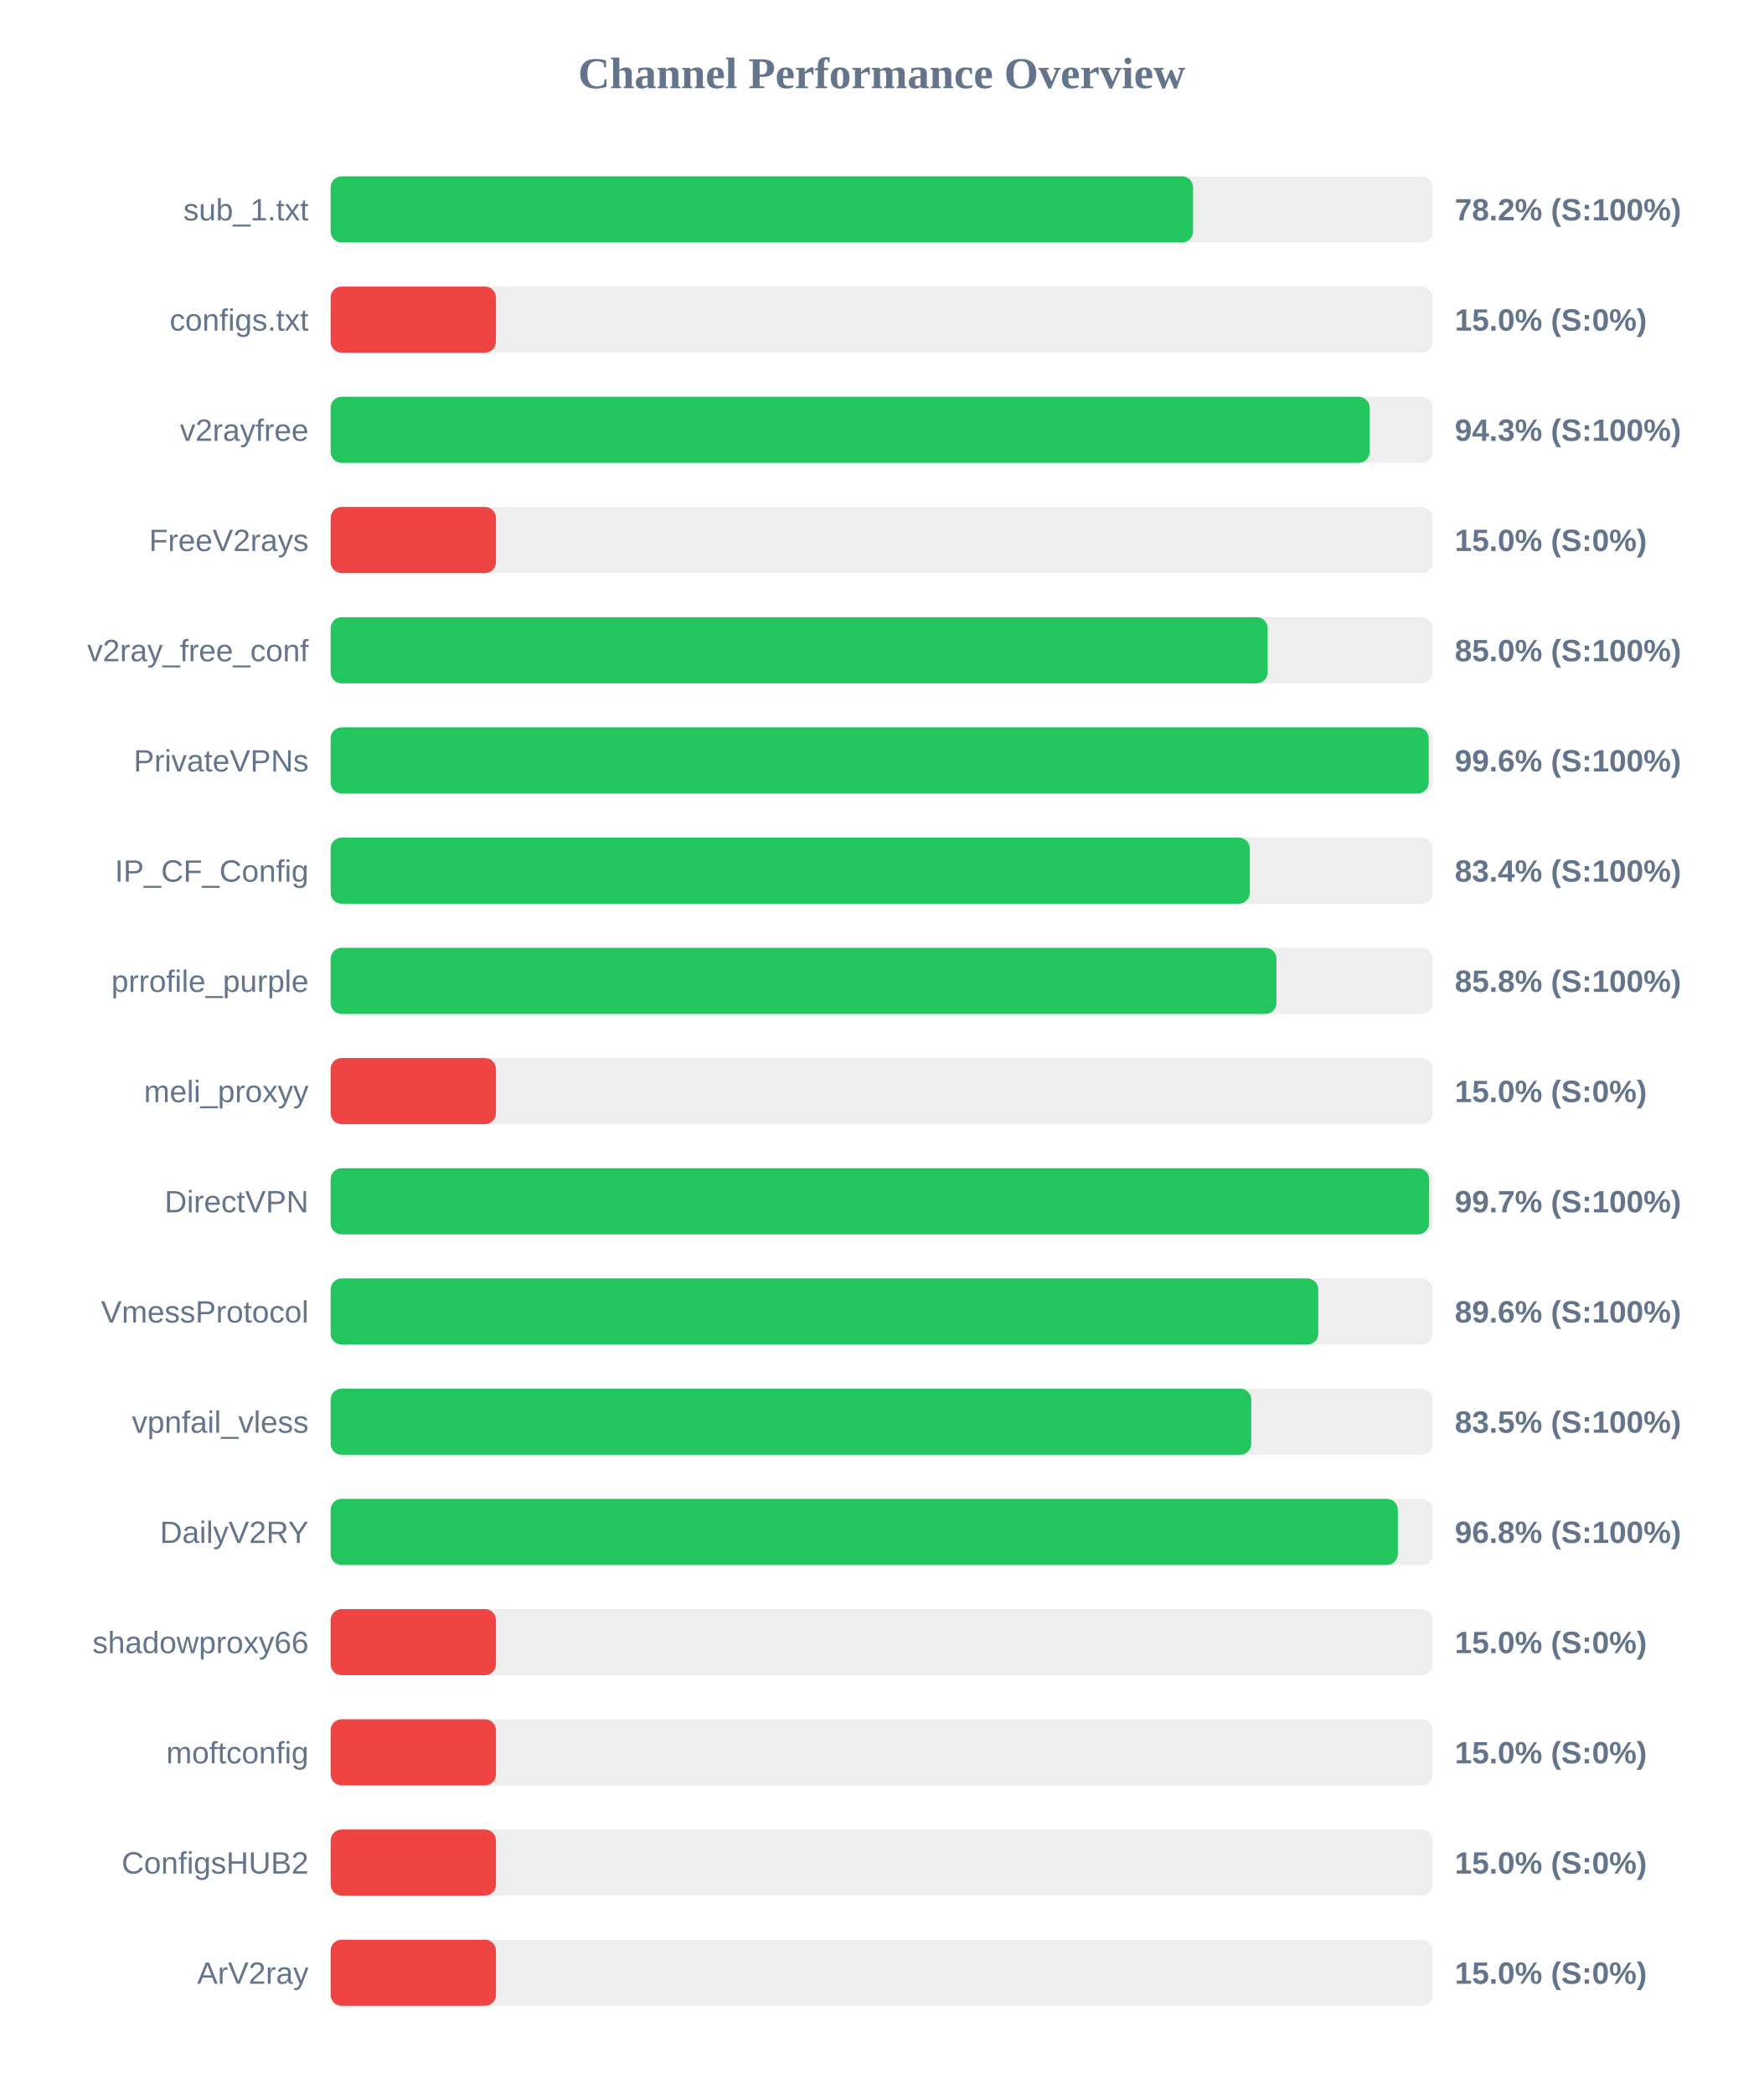
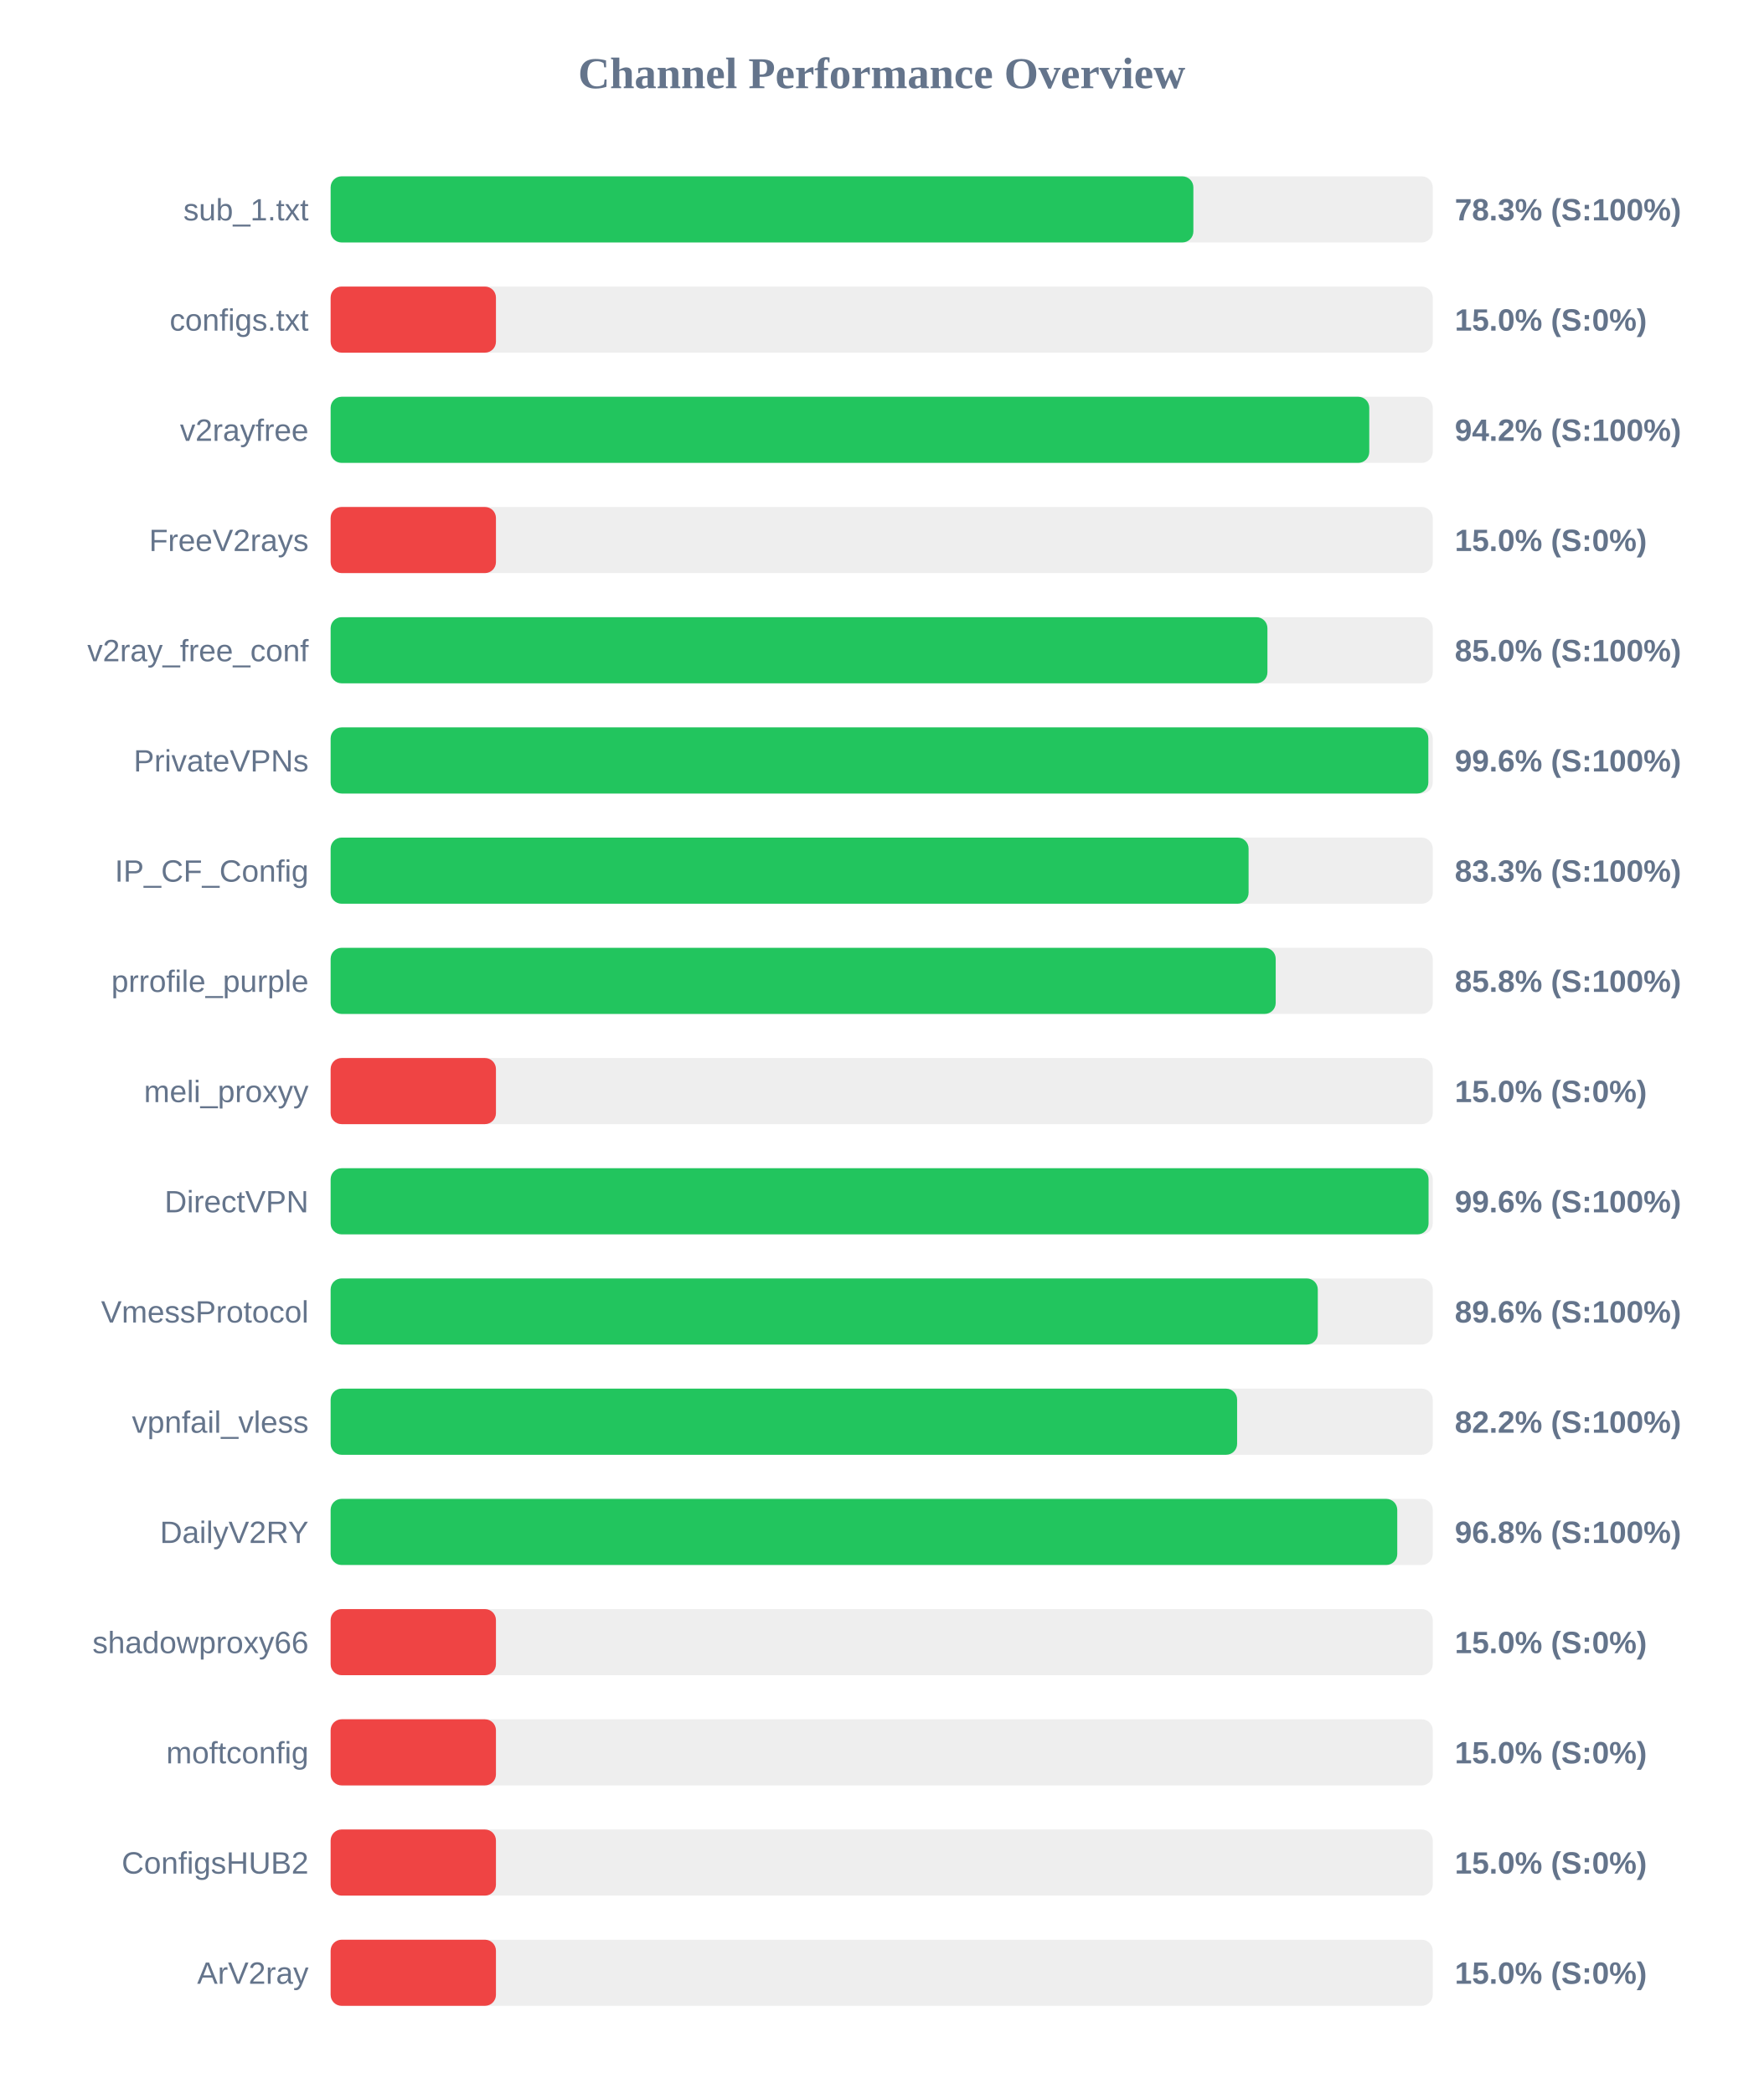
<svg xmlns="http://www.w3.org/2000/svg" width="800" height="950" version="1.1">
  <style>
        .row { font: 14px Arial; fill: #64748b; }
        .score { font: bold 14px Arial; fill: #64748b; }
    </style>
  <text x="400" y="40" text-anchor="middle" font-size="20px" font-weight="bold" fill="#64748b">Channel Performance Overview</text>
  <rect x="150" y="80" width="500" height="30" fill="#eee" rx="5" />
-   <rect x="150" y="80" width="391.25" height="30" fill="#22c55e" rx="5" />
+   <rect x="150" y="80" width="391.4" height="30" fill="#22c55e" rx="5" />
  <text x="140" y="100" text-anchor="end" class="row">sub_1.txt</text>
-   <text x="660" y="100" text-anchor="start" class="score">78.2% (S:100%)</text>
+   <text x="660" y="100" text-anchor="start" class="score">78.3% (S:100%)</text>
  <rect x="150" y="130" width="500" height="30" fill="#eee" rx="5" />
  <rect x="150" y="130" width="75.0" height="30" fill="#ef4444" rx="5" />
  <text x="140" y="150" text-anchor="end" class="row">configs.txt</text>
  <text x="660" y="150" text-anchor="start" class="score">15.0% (S:0%)</text>
  <rect x="150" y="180" width="500" height="30" fill="#eee" rx="5" />
-   <rect x="150" y="180" width="471.35" height="30" fill="#22c55e" rx="5" />
+   <rect x="150" y="180" width="471.2" height="30" fill="#22c55e" rx="5" />
  <text x="140" y="200" text-anchor="end" class="row">v2rayfree</text>
-   <text x="660" y="200" text-anchor="start" class="score">94.3% (S:100%)</text>
+   <text x="660" y="200" text-anchor="start" class="score">94.2% (S:100%)</text>
  <rect x="150" y="230" width="500" height="30" fill="#eee" rx="5" />
  <rect x="150" y="230" width="75.0" height="30" fill="#ef4444" rx="5" />
  <text x="140" y="250" text-anchor="end" class="row">FreeV2rays</text>
  <text x="660" y="250" text-anchor="start" class="score">15.0% (S:0%)</text>
  <rect x="150" y="280" width="500" height="30" fill="#eee" rx="5" />
-   <rect x="150" y="280" width="425.1" height="30" fill="#22c55e" rx="5" />
+   <rect x="150" y="280" width="425.0" height="30" fill="#22c55e" rx="5" />
  <text x="140" y="300" text-anchor="end" class="row">v2ray_free_conf</text>
  <text x="660" y="300" text-anchor="start" class="score">85.0% (S:100%)</text>
  <rect x="150" y="330" width="500" height="30" fill="#eee" rx="5" />
-   <rect x="150" y="330" width="498.15" height="30" fill="#22c55e" rx="5" />
+   <rect x="150" y="330" width="498.0" height="30" fill="#22c55e" rx="5" />
  <text x="140" y="350" text-anchor="end" class="row">PrivateVPNs</text>
  <text x="660" y="350" text-anchor="start" class="score">99.6% (S:100%)</text>
  <rect x="150" y="380" width="500" height="30" fill="#eee" rx="5" />
-   <rect x="150" y="380" width="417.0" height="30" fill="#22c55e" rx="5" />
+   <rect x="150" y="380" width="416.45" height="30" fill="#22c55e" rx="5" />
  <text x="140" y="400" text-anchor="end" class="row">IP_CF_Config</text>
-   <text x="660" y="400" text-anchor="start" class="score">83.4% (S:100%)</text>
+   <text x="660" y="400" text-anchor="start" class="score">83.3% (S:100%)</text>
  <rect x="150" y="430" width="500" height="30" fill="#eee" rx="5" />
-   <rect x="150" y="430" width="429.1" height="30" fill="#22c55e" rx="5" />
+   <rect x="150" y="430" width="428.75" height="30" fill="#22c55e" rx="5" />
  <text x="140" y="450" text-anchor="end" class="row">prrofile_purple</text>
  <text x="660" y="450" text-anchor="start" class="score">85.8% (S:100%)</text>
  <rect x="150" y="480" width="500" height="30" fill="#eee" rx="5" />
  <rect x="150" y="480" width="75.0" height="30" fill="#ef4444" rx="5" />
  <text x="140" y="500" text-anchor="end" class="row">meli_proxyy</text>
  <text x="660" y="500" text-anchor="start" class="score">15.0% (S:0%)</text>
  <rect x="150" y="530" width="500" height="30" fill="#eee" rx="5" />
-   <rect x="150" y="530" width="498.35" height="30" fill="#22c55e" rx="5" />
+   <rect x="150" y="530" width="498.1" height="30" fill="#22c55e" rx="5" />
  <text x="140" y="550" text-anchor="end" class="row">DirectVPN</text>
-   <text x="660" y="550" text-anchor="start" class="score">99.7% (S:100%)</text>
+   <text x="660" y="550" text-anchor="start" class="score">99.6% (S:100%)</text>
  <rect x="150" y="580" width="500" height="30" fill="#eee" rx="5" />
-   <rect x="150" y="580" width="448.05" height="30" fill="#22c55e" rx="5" />
+   <rect x="150" y="580" width="447.85" height="30" fill="#22c55e" rx="5" />
  <text x="140" y="600" text-anchor="end" class="row">VmessProtocol</text>
  <text x="660" y="600" text-anchor="start" class="score">89.6% (S:100%)</text>
  <rect x="150" y="630" width="500" height="30" fill="#eee" rx="5" />
-   <rect x="150" y="630" width="417.65" height="30" fill="#22c55e" rx="5" />
+   <rect x="150" y="630" width="411.25" height="30" fill="#22c55e" rx="5" />
  <text x="140" y="650" text-anchor="end" class="row">vpnfail_vless</text>
-   <text x="660" y="650" text-anchor="start" class="score">83.5% (S:100%)</text>
+   <text x="660" y="650" text-anchor="start" class="score">82.2% (S:100%)</text>
  <rect x="150" y="680" width="500" height="30" fill="#eee" rx="5" />
-   <rect x="150" y="680" width="484.15" height="30" fill="#22c55e" rx="5" />
+   <rect x="150" y="680" width="483.9" height="30" fill="#22c55e" rx="5" />
  <text x="140" y="700" text-anchor="end" class="row">DailyV2RY</text>
  <text x="660" y="700" text-anchor="start" class="score">96.8% (S:100%)</text>
  <rect x="150" y="730" width="500" height="30" fill="#eee" rx="5" />
  <rect x="150" y="730" width="75.0" height="30" fill="#ef4444" rx="5" />
  <text x="140" y="750" text-anchor="end" class="row">shadowproxy66</text>
  <text x="660" y="750" text-anchor="start" class="score">15.0% (S:0%)</text>
  <rect x="150" y="780" width="500" height="30" fill="#eee" rx="5" />
  <rect x="150" y="780" width="75.0" height="30" fill="#ef4444" rx="5" />
  <text x="140" y="800" text-anchor="end" class="row">moftconfig</text>
  <text x="660" y="800" text-anchor="start" class="score">15.0% (S:0%)</text>
  <rect x="150" y="830" width="500" height="30" fill="#eee" rx="5" />
  <rect x="150" y="830" width="75.0" height="30" fill="#ef4444" rx="5" />
  <text x="140" y="850" text-anchor="end" class="row">ConfigsHUB2</text>
  <text x="660" y="850" text-anchor="start" class="score">15.0% (S:0%)</text>
  <rect x="150" y="880" width="500" height="30" fill="#eee" rx="5" />
  <rect x="150" y="880" width="75.0" height="30" fill="#ef4444" rx="5" />
  <text x="140" y="900" text-anchor="end" class="row">ArV2ray</text>
  <text x="660" y="900" text-anchor="start" class="score">15.0% (S:0%)</text>
</svg>
